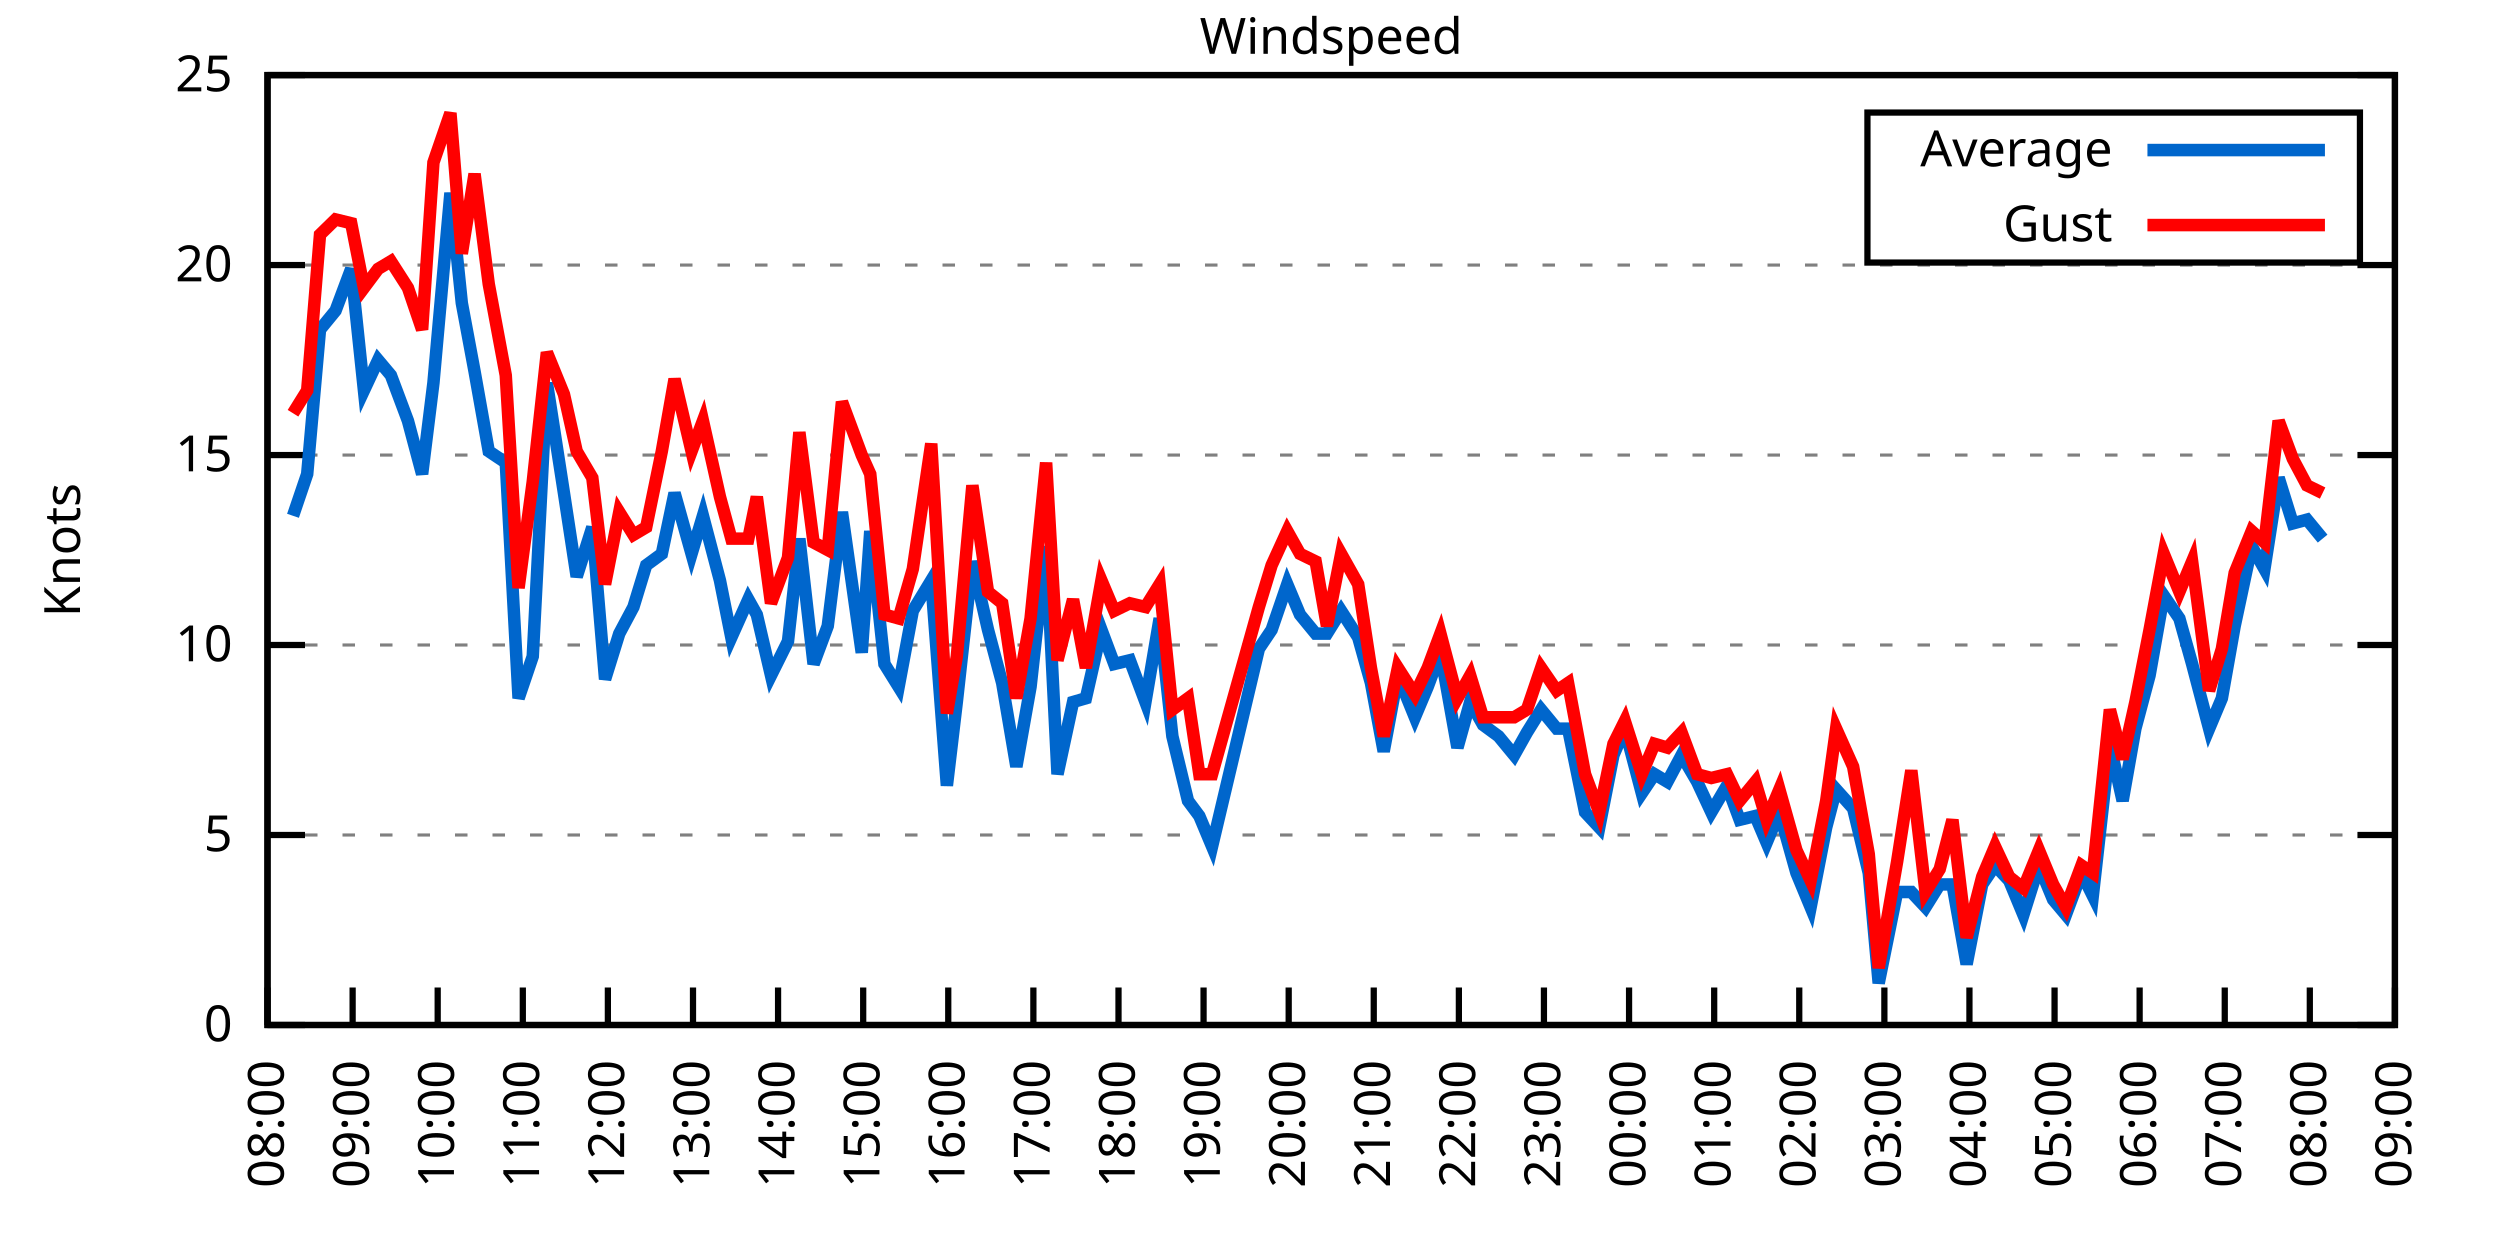
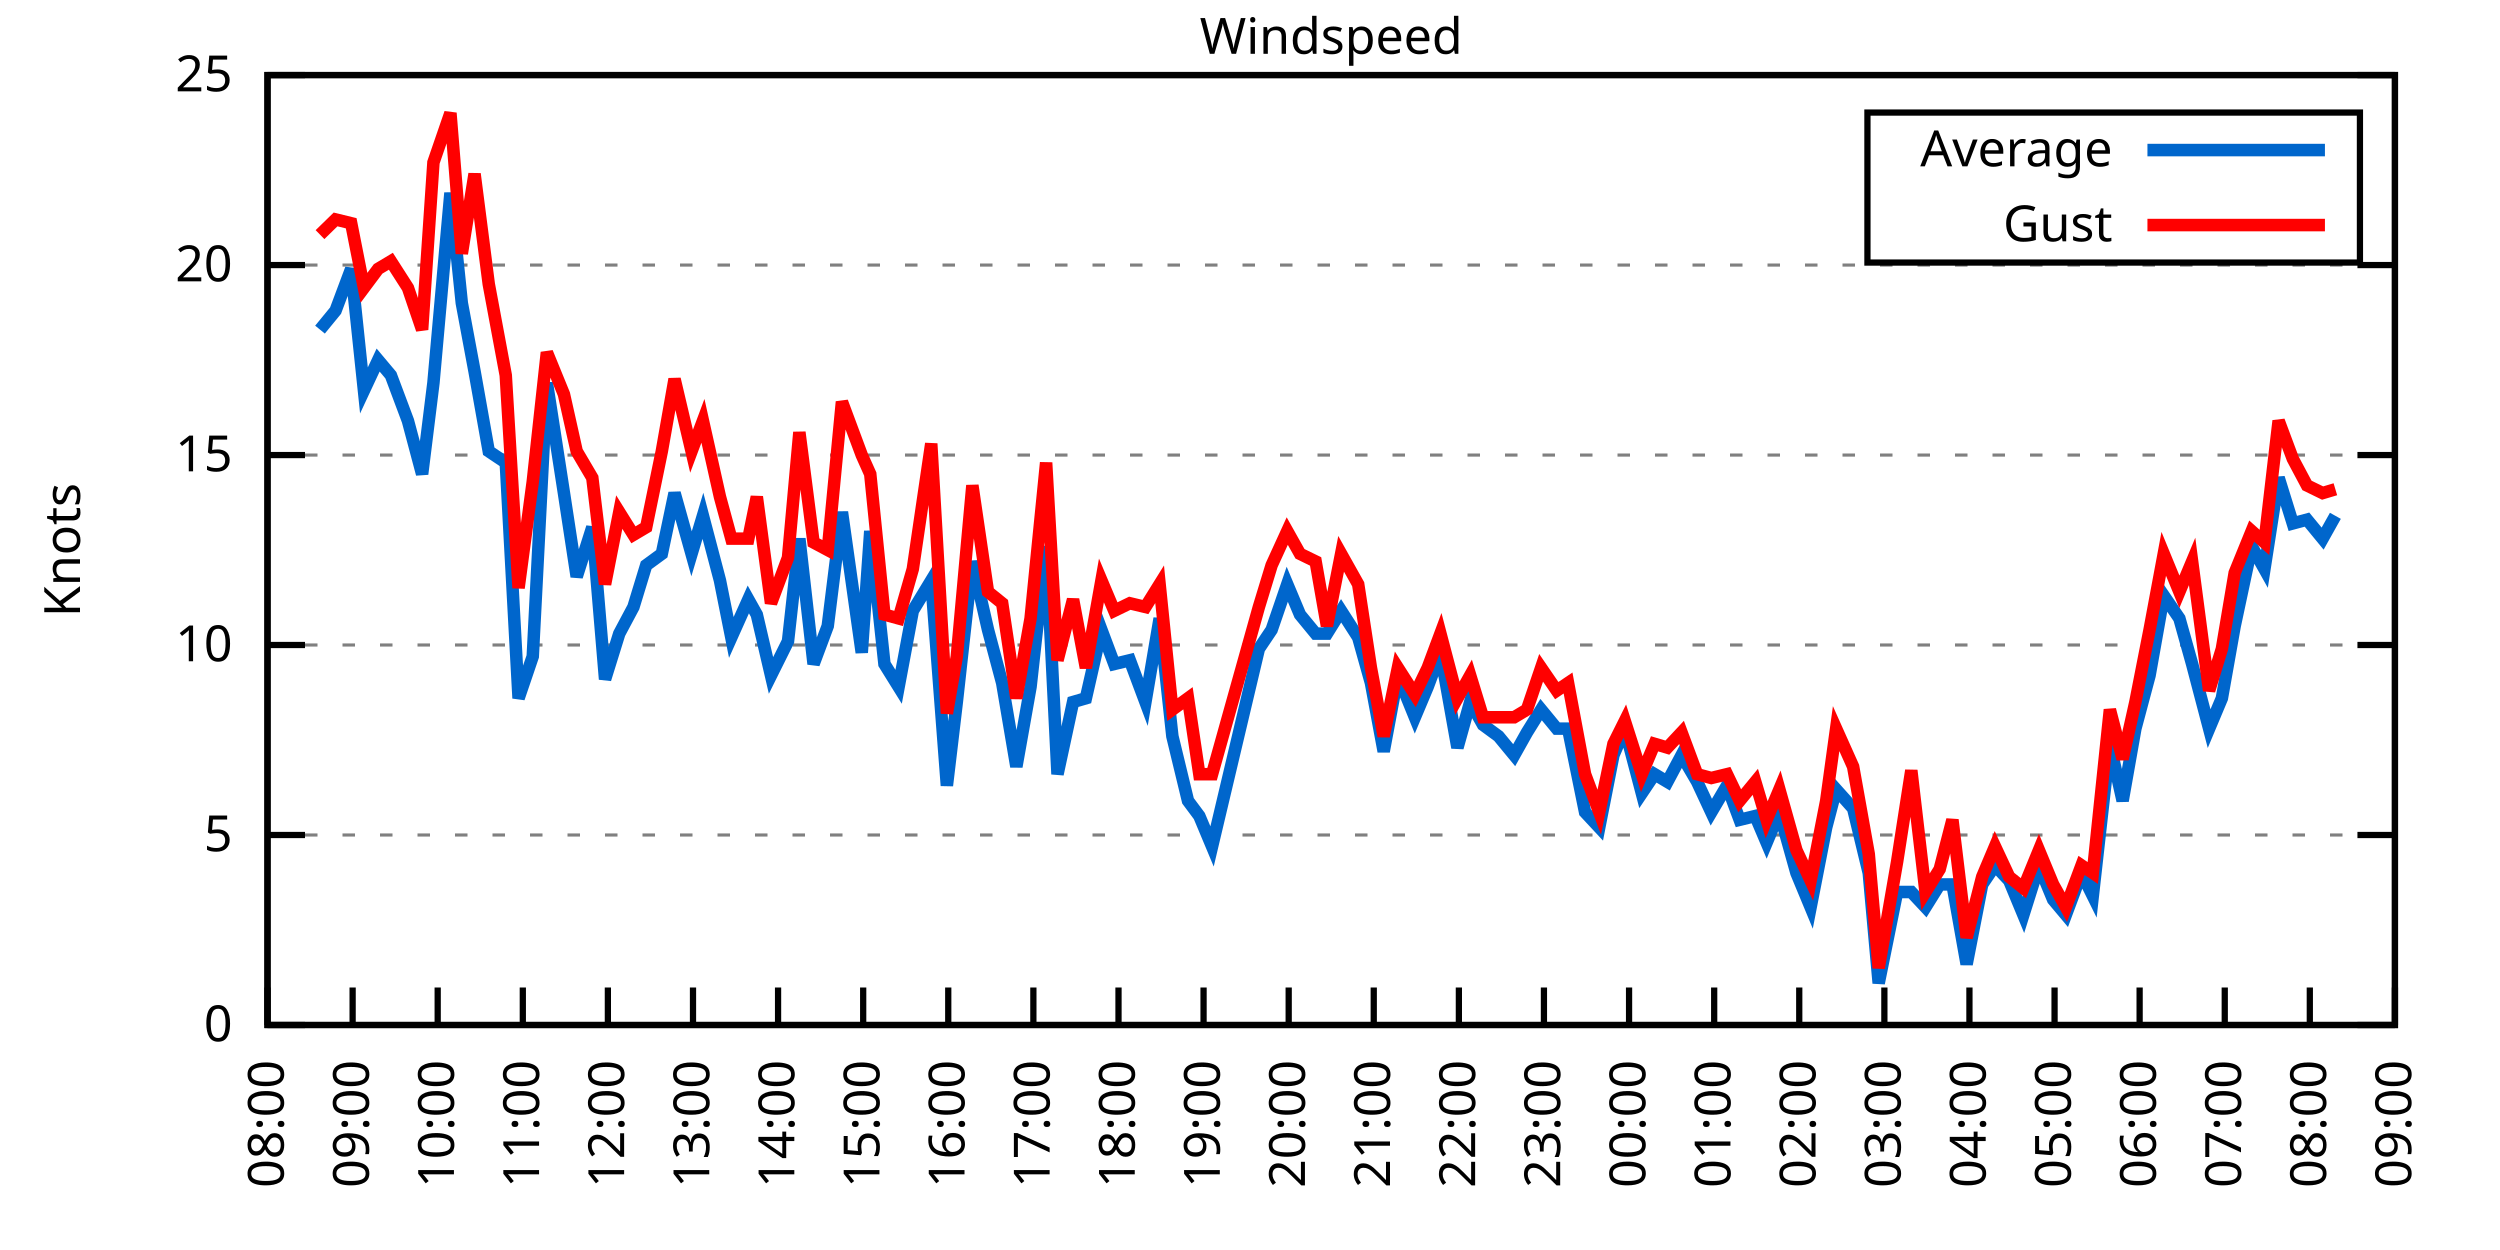
<svg xmlns="http://www.w3.org/2000/svg" xmlns:xlink="http://www.w3.org/1999/xlink" width="400" height="200" viewBox="0 0 400 200">
  <g id="gnuplot_canvas">
    <rect x="0" y="0" width="400" height="200" fill="none" />
    <defs>
      <circle id="gpDot" r="0.5" stroke-width="0.5" stroke="currentColor" />
      <path id="gpPt0" stroke-width="0.333" stroke="currentColor" d="M-1,0 h2 M0,-1 v2" />
      <path id="gpPt1" stroke-width="0.333" stroke="currentColor" d="M-1,-1 L1,1 M1,-1 L-1,1" />
      <path id="gpPt2" stroke-width="0.333" stroke="currentColor" d="M-1,0 L1,0 M0,-1 L0,1 M-1,-1 L1,1 M-1,1 L1,-1" />
      <rect id="gpPt3" stroke-width="0.333" stroke="currentColor" x="-1" y="-1" width="2" height="2" />
      <rect id="gpPt4" stroke-width="0.333" stroke="currentColor" fill="currentColor" x="-1" y="-1" width="2" height="2" />
      <circle id="gpPt5" stroke-width="0.333" stroke="currentColor" cx="0" cy="0" r="1" />
      <use xlink:href="#gpPt5" id="gpPt6" fill="currentColor" stroke="none" />
      <path id="gpPt7" stroke-width="0.333" stroke="currentColor" d="M0,-1.33 L-1.33,0.67 L1.33,0.67 z" />
      <use xlink:href="#gpPt7" id="gpPt8" fill="currentColor" stroke="none" />
      <use xlink:href="#gpPt7" id="gpPt9" stroke="currentColor" transform="rotate(180)" />
      <use xlink:href="#gpPt9" id="gpPt10" fill="currentColor" stroke="none" />
      <use xlink:href="#gpPt3" id="gpPt11" stroke="currentColor" transform="rotate(45)" />
      <use xlink:href="#gpPt11" id="gpPt12" fill="currentColor" stroke="none" />
      <path id="gpPt13" stroke-width="0.333" stroke="currentColor" d="M0,1.330 L1.265,0.411 L0.782,-1.067 L-0.782,-1.076 L-1.265,0.411 z" />
      <use xlink:href="#gpPt13" id="gpPt14" fill="currentColor" stroke="none" />
      <filter id="textbox" filterUnits="objectBoundingBox" x="0" y="0" height="1" width="1">
        <feFlood flood-color="white" flood-opacity="1" result="bgnd" />
        <feComposite in="SourceGraphic" in2="bgnd" operator="atop" />
      </filter>
      <filter id="greybox" filterUnits="objectBoundingBox" x="0" y="0" height="1" width="1">
        <feFlood flood-color="lightgrey" flood-opacity="1" result="grey" />
        <feComposite in="SourceGraphic" in2="grey" operator="atop" />
      </filter>
    </defs>
    <g fill="none" color="white" stroke="currentColor" stroke-width="1.00" stroke-linecap="butt" stroke-linejoin="miter">
</g>
    <g fill="none" color="black" stroke="currentColor" stroke-width="1.00" stroke-linecap="butt" stroke-linejoin="miter">
      <g stroke="none" shape-rendering="crispEdges">
        <polygon fill="rgb(255, 255, 255)" points="42.80,164.00 383.18,164.00 383.18,12.02 42.80,12.02 " />
      </g>
    </g>
    <g fill="none" color="black" stroke="currentColor" stroke-width="1.00" stroke-linecap="butt" stroke-linejoin="miter">
</g>
    <g fill="none" color="black" stroke="black" stroke-width="0.50" stroke-linecap="butt" stroke-linejoin="miter">
</g>
    <g fill="none" color="gray" stroke="currentColor" stroke-width="0.50" stroke-linecap="butt" stroke-linejoin="miter">
      <path stroke="gray" stroke-dasharray="2,4" class="gridline" d="M42.80,164.00 L383.19,164.00  " />
    </g>
    <g fill="none" color="gray" stroke="gray" stroke-width="1.00" stroke-linecap="butt" stroke-linejoin="miter">
</g>
    <g fill="none" color="black" stroke="currentColor" stroke-width="1.00" stroke-linecap="butt" stroke-linejoin="miter">
      <path stroke="black" d="M42.80,164.00 L48.80,164.00 M383.19,164.00 L377.19,164.00  " />
      <g transform="translate(37.20,166.60)" stroke="none" fill="black" font-family="Sans" font-size="8.00" text-anchor="end">
        <text>
          <tspan font-family="Sans"> 0</tspan>
        </text>
      </g>
    </g>
    <g fill="none" color="black" stroke="currentColor" stroke-width="1.00" stroke-linecap="butt" stroke-linejoin="miter">
</g>
    <g fill="none" color="black" stroke="black" stroke-width="0.50" stroke-linecap="butt" stroke-linejoin="miter">
</g>
    <g fill="none" color="gray" stroke="currentColor" stroke-width="0.50" stroke-linecap="butt" stroke-linejoin="miter">
      <path stroke="gray" stroke-dasharray="2,4" class="gridline" d="M42.80,133.60 L383.19,133.60  " />
    </g>
    <g fill="none" color="gray" stroke="gray" stroke-width="1.00" stroke-linecap="butt" stroke-linejoin="miter">
</g>
    <g fill="none" color="black" stroke="currentColor" stroke-width="1.00" stroke-linecap="butt" stroke-linejoin="miter">
      <path stroke="black" d="M42.80,133.60 L48.80,133.60 M383.19,133.60 L377.19,133.60  " />
      <g transform="translate(37.20,136.20)" stroke="none" fill="black" font-family="Sans" font-size="8.00" text-anchor="end">
        <text>
          <tspan font-family="Sans"> 5</tspan>
        </text>
      </g>
    </g>
    <g fill="none" color="black" stroke="currentColor" stroke-width="1.00" stroke-linecap="butt" stroke-linejoin="miter">
</g>
    <g fill="none" color="black" stroke="black" stroke-width="0.50" stroke-linecap="butt" stroke-linejoin="miter">
</g>
    <g fill="none" color="gray" stroke="currentColor" stroke-width="0.50" stroke-linecap="butt" stroke-linejoin="miter">
      <path stroke="gray" stroke-dasharray="2,4" class="gridline" d="M42.80,103.20 L383.19,103.20  " />
    </g>
    <g fill="none" color="gray" stroke="gray" stroke-width="1.00" stroke-linecap="butt" stroke-linejoin="miter">
</g>
    <g fill="none" color="black" stroke="currentColor" stroke-width="1.00" stroke-linecap="butt" stroke-linejoin="miter">
      <path stroke="black" d="M42.80,103.20 L48.80,103.20 M383.19,103.20 L377.19,103.20  " />
      <g transform="translate(37.20,105.80)" stroke="none" fill="black" font-family="Sans" font-size="8.00" text-anchor="end">
        <text>
          <tspan font-family="Sans"> 10</tspan>
        </text>
      </g>
    </g>
    <g fill="none" color="black" stroke="currentColor" stroke-width="1.00" stroke-linecap="butt" stroke-linejoin="miter">
</g>
    <g fill="none" color="black" stroke="black" stroke-width="0.50" stroke-linecap="butt" stroke-linejoin="miter">
</g>
    <g fill="none" color="gray" stroke="currentColor" stroke-width="0.50" stroke-linecap="butt" stroke-linejoin="miter">
      <path stroke="gray" stroke-dasharray="2,4" class="gridline" d="M42.80,72.81 L383.19,72.81  " />
    </g>
    <g fill="none" color="gray" stroke="gray" stroke-width="1.00" stroke-linecap="butt" stroke-linejoin="miter">
</g>
    <g fill="none" color="black" stroke="currentColor" stroke-width="1.00" stroke-linecap="butt" stroke-linejoin="miter">
      <path stroke="black" d="M42.80,72.81 L48.80,72.81 M383.19,72.81 L377.19,72.81  " />
      <g transform="translate(37.20,75.41)" stroke="none" fill="black" font-family="Sans" font-size="8.00" text-anchor="end">
        <text>
          <tspan font-family="Sans"> 15</tspan>
        </text>
      </g>
    </g>
    <g fill="none" color="black" stroke="currentColor" stroke-width="1.00" stroke-linecap="butt" stroke-linejoin="miter">
</g>
    <g fill="none" color="black" stroke="black" stroke-width="0.50" stroke-linecap="butt" stroke-linejoin="miter">
</g>
    <g fill="none" color="gray" stroke="currentColor" stroke-width="0.50" stroke-linecap="butt" stroke-linejoin="miter">
      <path stroke="gray" stroke-dasharray="2,4" class="gridline" d="M42.80,42.41 L383.19,42.41  " />
    </g>
    <g fill="none" color="gray" stroke="gray" stroke-width="1.00" stroke-linecap="butt" stroke-linejoin="miter">
</g>
    <g fill="none" color="black" stroke="currentColor" stroke-width="1.00" stroke-linecap="butt" stroke-linejoin="miter">
      <path stroke="black" d="M42.80,42.41 L48.80,42.41 M383.19,42.41 L377.19,42.41  " />
      <g transform="translate(37.20,45.01)" stroke="none" fill="black" font-family="Sans" font-size="8.00" text-anchor="end">
        <text>
          <tspan font-family="Sans"> 20</tspan>
        </text>
      </g>
    </g>
    <g fill="none" color="black" stroke="currentColor" stroke-width="1.00" stroke-linecap="butt" stroke-linejoin="miter">
</g>
    <g fill="none" color="black" stroke="black" stroke-width="0.50" stroke-linecap="butt" stroke-linejoin="miter">
</g>
    <g fill="none" color="gray" stroke="currentColor" stroke-width="0.50" stroke-linecap="butt" stroke-linejoin="miter">
      <path stroke="gray" stroke-dasharray="2,4" class="gridline" d="M42.80,12.01 L383.19,12.01  " />
    </g>
    <g fill="none" color="gray" stroke="gray" stroke-width="1.00" stroke-linecap="butt" stroke-linejoin="miter">
</g>
    <g fill="none" color="black" stroke="currentColor" stroke-width="1.00" stroke-linecap="butt" stroke-linejoin="miter">
      <path stroke="black" d="M42.80,12.01 L48.80,12.01 M383.19,12.01 L377.19,12.01  " />
      <g transform="translate(37.20,14.61)" stroke="none" fill="black" font-family="Sans" font-size="8.00" text-anchor="end">
        <text>
          <tspan font-family="Sans"> 25</tspan>
        </text>
      </g>
    </g>
    <g fill="none" color="black" stroke="currentColor" stroke-width="1.00" stroke-linecap="butt" stroke-linejoin="miter">
      <path stroke="black" d="M42.80,164.00 L42.80,158.00  " />
      <g transform="translate(45.40,169.60) rotate(270.00)" stroke="none" fill="black" font-family="Sans" font-size="8.00" text-anchor="end">
        <text>
          <tspan font-family="Sans">08:00</tspan>
        </text>
      </g>
    </g>
    <g fill="none" color="black" stroke="currentColor" stroke-width="1.00" stroke-linecap="butt" stroke-linejoin="miter">
      <path stroke="black" d="M56.42,164.00 L56.42,158.00  " />
      <g transform="translate(59.02,169.60) rotate(270.00)" stroke="none" fill="black" font-family="Sans" font-size="8.00" text-anchor="end">
        <text>
          <tspan font-family="Sans">09:00</tspan>
        </text>
      </g>
    </g>
    <g fill="none" color="black" stroke="currentColor" stroke-width="1.00" stroke-linecap="butt" stroke-linejoin="miter">
      <path stroke="black" d="M70.03,164.00 L70.03,158.00  " />
      <g transform="translate(72.63,169.60) rotate(270.00)" stroke="none" fill="black" font-family="Sans" font-size="8.00" text-anchor="end">
        <text>
          <tspan font-family="Sans">10:00</tspan>
        </text>
      </g>
    </g>
    <g fill="none" color="black" stroke="currentColor" stroke-width="1.00" stroke-linecap="butt" stroke-linejoin="miter">
      <path stroke="black" d="M83.65,164.00 L83.65,158.00  " />
      <g transform="translate(86.25,169.60) rotate(270.00)" stroke="none" fill="black" font-family="Sans" font-size="8.00" text-anchor="end">
        <text>
          <tspan font-family="Sans">11:00</tspan>
        </text>
      </g>
    </g>
    <g fill="none" color="black" stroke="currentColor" stroke-width="1.00" stroke-linecap="butt" stroke-linejoin="miter">
      <path stroke="black" d="M97.26,164.00 L97.26,158.00  " />
      <g transform="translate(99.86,169.60) rotate(270.00)" stroke="none" fill="black" font-family="Sans" font-size="8.00" text-anchor="end">
        <text>
          <tspan font-family="Sans">12:00</tspan>
        </text>
      </g>
    </g>
    <g fill="none" color="black" stroke="currentColor" stroke-width="1.00" stroke-linecap="butt" stroke-linejoin="miter">
      <path stroke="black" d="M110.88,164.00 L110.88,158.00  " />
      <g transform="translate(113.48,169.60) rotate(270.00)" stroke="none" fill="black" font-family="Sans" font-size="8.00" text-anchor="end">
        <text>
          <tspan font-family="Sans">13:00</tspan>
        </text>
      </g>
    </g>
    <g fill="none" color="black" stroke="currentColor" stroke-width="1.00" stroke-linecap="butt" stroke-linejoin="miter">
      <path stroke="black" d="M124.49,164.00 L124.49,158.00  " />
      <g transform="translate(127.09,169.60) rotate(270.00)" stroke="none" fill="black" font-family="Sans" font-size="8.00" text-anchor="end">
        <text>
          <tspan font-family="Sans">14:00</tspan>
        </text>
      </g>
    </g>
    <g fill="none" color="black" stroke="currentColor" stroke-width="1.00" stroke-linecap="butt" stroke-linejoin="miter">
      <path stroke="black" d="M138.11,164.00 L138.11,158.00  " />
      <g transform="translate(140.71,169.60) rotate(270.00)" stroke="none" fill="black" font-family="Sans" font-size="8.00" text-anchor="end">
        <text>
          <tspan font-family="Sans">15:00</tspan>
        </text>
      </g>
    </g>
    <g fill="none" color="black" stroke="currentColor" stroke-width="1.00" stroke-linecap="butt" stroke-linejoin="miter">
      <path stroke="black" d="M151.72,164.00 L151.72,158.00  " />
      <g transform="translate(154.32,169.60) rotate(270.00)" stroke="none" fill="black" font-family="Sans" font-size="8.00" text-anchor="end">
        <text>
          <tspan font-family="Sans">16:00</tspan>
        </text>
      </g>
    </g>
    <g fill="none" color="black" stroke="currentColor" stroke-width="1.00" stroke-linecap="butt" stroke-linejoin="miter">
      <path stroke="black" d="M165.34,164.00 L165.34,158.00  " />
      <g transform="translate(167.94,169.60) rotate(270.00)" stroke="none" fill="black" font-family="Sans" font-size="8.00" text-anchor="end">
        <text>
          <tspan font-family="Sans">17:00</tspan>
        </text>
      </g>
    </g>
    <g fill="none" color="black" stroke="currentColor" stroke-width="1.00" stroke-linecap="butt" stroke-linejoin="miter">
      <path stroke="black" d="M178.96,164.00 L178.96,158.00  " />
      <g transform="translate(181.56,169.60) rotate(270.00)" stroke="none" fill="black" font-family="Sans" font-size="8.00" text-anchor="end">
        <text>
          <tspan font-family="Sans">18:00</tspan>
        </text>
      </g>
    </g>
    <g fill="none" color="black" stroke="currentColor" stroke-width="1.00" stroke-linecap="butt" stroke-linejoin="miter">
      <path stroke="black" d="M192.57,164.00 L192.57,158.00  " />
      <g transform="translate(195.17,169.60) rotate(270.00)" stroke="none" fill="black" font-family="Sans" font-size="8.00" text-anchor="end">
        <text>
          <tspan font-family="Sans">19:00</tspan>
        </text>
      </g>
    </g>
    <g fill="none" color="black" stroke="currentColor" stroke-width="1.00" stroke-linecap="butt" stroke-linejoin="miter">
      <path stroke="black" d="M206.19,164.00 L206.19,158.00  " />
      <g transform="translate(208.79,169.60) rotate(270.00)" stroke="none" fill="black" font-family="Sans" font-size="8.00" text-anchor="end">
        <text>
          <tspan font-family="Sans">20:00</tspan>
        </text>
      </g>
    </g>
    <g fill="none" color="black" stroke="currentColor" stroke-width="1.00" stroke-linecap="butt" stroke-linejoin="miter">
      <path stroke="black" d="M219.80,164.00 L219.80,158.00  " />
      <g transform="translate(222.40,169.60) rotate(270.00)" stroke="none" fill="black" font-family="Sans" font-size="8.00" text-anchor="end">
        <text>
          <tspan font-family="Sans">21:00</tspan>
        </text>
      </g>
    </g>
    <g fill="none" color="black" stroke="currentColor" stroke-width="1.00" stroke-linecap="butt" stroke-linejoin="miter">
      <path stroke="black" d="M233.42,164.00 L233.42,158.00  " />
      <g transform="translate(236.02,169.60) rotate(270.00)" stroke="none" fill="black" font-family="Sans" font-size="8.00" text-anchor="end">
        <text>
          <tspan font-family="Sans">22:00</tspan>
        </text>
      </g>
    </g>
    <g fill="none" color="black" stroke="currentColor" stroke-width="1.00" stroke-linecap="butt" stroke-linejoin="miter">
      <path stroke="black" d="M247.03,164.00 L247.03,158.00  " />
      <g transform="translate(249.63,169.60) rotate(270.00)" stroke="none" fill="black" font-family="Sans" font-size="8.00" text-anchor="end">
        <text>
          <tspan font-family="Sans">23:00</tspan>
        </text>
      </g>
    </g>
    <g fill="none" color="black" stroke="currentColor" stroke-width="1.00" stroke-linecap="butt" stroke-linejoin="miter">
      <path stroke="black" d="M260.65,164.00 L260.65,158.00  " />
      <g transform="translate(263.25,169.60) rotate(270.00)" stroke="none" fill="black" font-family="Sans" font-size="8.00" text-anchor="end">
        <text>
          <tspan font-family="Sans">00:00</tspan>
        </text>
      </g>
    </g>
    <g fill="none" color="black" stroke="currentColor" stroke-width="1.00" stroke-linecap="butt" stroke-linejoin="miter">
      <path stroke="black" d="M274.27,164.00 L274.27,158.00  " />
      <g transform="translate(276.87,169.60) rotate(270.00)" stroke="none" fill="black" font-family="Sans" font-size="8.00" text-anchor="end">
        <text>
          <tspan font-family="Sans">01:00</tspan>
        </text>
      </g>
    </g>
    <g fill="none" color="black" stroke="currentColor" stroke-width="1.00" stroke-linecap="butt" stroke-linejoin="miter">
      <path stroke="black" d="M287.88,164.00 L287.88,158.00  " />
      <g transform="translate(290.48,169.60) rotate(270.00)" stroke="none" fill="black" font-family="Sans" font-size="8.00" text-anchor="end">
        <text>
          <tspan font-family="Sans">02:00</tspan>
        </text>
      </g>
    </g>
    <g fill="none" color="black" stroke="currentColor" stroke-width="1.00" stroke-linecap="butt" stroke-linejoin="miter">
      <path stroke="black" d="M301.50,164.00 L301.50,158.00  " />
      <g transform="translate(304.10,169.60) rotate(270.00)" stroke="none" fill="black" font-family="Sans" font-size="8.00" text-anchor="end">
        <text>
          <tspan font-family="Sans">03:00</tspan>
        </text>
      </g>
    </g>
    <g fill="none" color="black" stroke="currentColor" stroke-width="1.00" stroke-linecap="butt" stroke-linejoin="miter">
      <path stroke="black" d="M315.11,164.00 L315.11,158.00  " />
      <g transform="translate(317.71,169.60) rotate(270.00)" stroke="none" fill="black" font-family="Sans" font-size="8.00" text-anchor="end">
        <text>
          <tspan font-family="Sans">04:00</tspan>
        </text>
      </g>
    </g>
    <g fill="none" color="black" stroke="currentColor" stroke-width="1.00" stroke-linecap="butt" stroke-linejoin="miter">
      <path stroke="black" d="M328.73,164.00 L328.73,158.00  " />
      <g transform="translate(331.33,169.60) rotate(270.00)" stroke="none" fill="black" font-family="Sans" font-size="8.00" text-anchor="end">
        <text>
          <tspan font-family="Sans">05:00</tspan>
        </text>
      </g>
    </g>
    <g fill="none" color="black" stroke="currentColor" stroke-width="1.00" stroke-linecap="butt" stroke-linejoin="miter">
      <path stroke="black" d="M342.34,164.00 L342.34,158.00  " />
      <g transform="translate(344.94,169.60) rotate(270.00)" stroke="none" fill="black" font-family="Sans" font-size="8.00" text-anchor="end">
        <text>
          <tspan font-family="Sans">06:00</tspan>
        </text>
      </g>
    </g>
    <g fill="none" color="black" stroke="currentColor" stroke-width="1.00" stroke-linecap="butt" stroke-linejoin="miter">
      <path stroke="black" d="M355.96,164.00 L355.96,158.00  " />
      <g transform="translate(358.56,169.60) rotate(270.00)" stroke="none" fill="black" font-family="Sans" font-size="8.00" text-anchor="end">
        <text>
          <tspan font-family="Sans">07:00</tspan>
        </text>
      </g>
    </g>
    <g fill="none" color="black" stroke="currentColor" stroke-width="1.00" stroke-linecap="butt" stroke-linejoin="miter">
      <path stroke="black" d="M369.57,164.00 L369.57,158.00  " />
      <g transform="translate(372.17,169.60) rotate(270.00)" stroke="none" fill="black" font-family="Sans" font-size="8.00" text-anchor="end">
        <text>
          <tspan font-family="Sans">08:00</tspan>
        </text>
      </g>
    </g>
    <g fill="none" color="black" stroke="currentColor" stroke-width="1.00" stroke-linecap="butt" stroke-linejoin="miter">
      <path stroke="black" d="M383.19,164.00 L383.19,158.00  " />
      <g transform="translate(385.79,169.60) rotate(270.00)" stroke="none" fill="black" font-family="Sans" font-size="8.00" text-anchor="end">
        <text>
          <tspan font-family="Sans">09:00</tspan>
        </text>
      </g>
    </g>
    <g fill="none" color="black" stroke="currentColor" stroke-width="1.00" stroke-linecap="butt" stroke-linejoin="miter">
</g>
    <g fill="none" color="black" stroke="currentColor" stroke-width="1.00" stroke-linecap="butt" stroke-linejoin="miter">
      <path stroke="black" d="M42.80,12.01 L42.80,164.00 L383.19,164.00 L383.19,12.01 L42.80,12.01 Z  " />
    </g>
    <g fill="none" color="black" stroke="currentColor" stroke-width="1.00" stroke-linecap="butt" stroke-linejoin="miter">
</g>
    <g fill="none" color="black" stroke="currentColor" stroke-width="1.00" stroke-linecap="butt" stroke-linejoin="miter">
      <path stroke="black" d="M298.79,42.01 L298.79,18.01 L377.59,18.01 L377.59,42.01 L298.79,42.01 Z  " />
    </g>
    <g id="Windspeed_plot_1">
      <g fill="none" color="white" stroke="black" stroke-width="2.00" stroke-linecap="butt" stroke-linejoin="miter">
</g>
      <g fill="none" color="black" stroke="currentColor" stroke-width="2.00" stroke-linecap="butt" stroke-linejoin="miter">
        <g transform="translate(337.99,26.61)" stroke="none" fill="black" font-family="Sans" font-size="8.00" text-anchor="end">
          <text>
            <tspan font-family="Sans">Average</tspan>
          </text>
        </g>
      </g>
      <g fill="none" color="black" stroke="currentColor" stroke-width="2.00" stroke-linecap="butt" stroke-linejoin="miter">
-         <path stroke="rgb(  0, 102, 204)" d="M343.59,24.01 L371.99,24.01 M46.88,82.53 L49.15,75.85 L51.20,52.74 L53.69,49.70 L56.19,43.02 L58.23,62.47   L60.50,57.61 L62.54,60.04 L65.27,67.33 L67.54,75.85 L69.35,61.25 L72.07,30.86 L73.89,48.49 L75.93,59.43   L78.20,72.20 L80.92,74.02 L82.97,111.72 L85.24,105.03 L87.50,61.25 L90.23,78.89 L92.27,92.26 L94.77,84.36   L96.81,108.68 L99.08,101.38 L101.35,97.12 L103.39,90.44 L105.89,88.61 L107.93,78.89 L110.65,88.61 L112.47,82.53   L115.19,92.87 L117.01,101.99 L119.73,95.91 L121.09,98.34 L123.36,108.07 L126.08,102.60 L127.90,86.18 L130.17,106.24   L132.44,100.16 L134.71,81.93 L137.88,104.42 L139.24,84.97 L141.51,106.24 L143.78,109.89 L146.05,97.73 L149.00,92.87   L151.50,125.70 L153.09,112.32 L155.58,89.83 L158.08,100.77 L160.35,109.28 L162.62,122.66 L164.89,109.89 L167.38,87.40   L169.20,123.87 L171.69,112.32 L173.74,111.72 L176.23,100.77 L178.28,106.24 L180.77,105.64 L183.27,112.32 L185.54,98.95   L187.58,117.80 L190.08,128.13 L191.89,130.56 L193.93,135.43 L201.42,103.81 L203.46,100.77 L205.96,93.48 L208.00,98.34   L210.50,101.38 L212.31,101.38 L214.58,97.73 L217.31,101.99 L219.35,109.28 L221.39,120.23 L223.66,108.07 L226.38,114.76   L228.43,109.89 L230.47,104.42 L233.19,119.62 L235.23,112.32 L237.28,115.97 L239.77,117.80 L242.27,120.83 L244.31,117.19   L246.58,113.54 L249.08,116.58 L250.89,116.58 L253.61,129.95 L255.88,132.39 L258.15,120.83 L259.97,116.58 L262.69,126.91   L264.73,123.87 L266.78,125.09 L269.05,120.83 L271.54,125.09 L273.81,129.95 L276.31,125.70 L278.35,131.17 L280.85,130.56   L282.66,134.82 L284.70,129.95 L287.43,139.68 L289.70,145.15 L292.19,132.39 L293.78,126.31 L296.50,129.35 L299.00,139.68   L300.59,157.31 L303.54,142.72 L305.81,142.72 L308.08,145.15 L310.35,141.51 L312.39,141.51 L314.66,154.27 L317.15,141.51   L319.20,138.47 L321.47,140.90 L323.74,146.37 L326.23,138.47 L328.50,143.94 L330.54,146.37 L333.04,139.68 L334.85,143.33   L337.58,119.01 L339.62,128.13 L341.66,116.58 L343.93,108.07 L346.20,95.30 L348.70,98.95 L350.74,106.24 L353.46,116.58   L355.50,111.72 L357.55,100.16 L360.27,87.40 L362.31,91.04 L364.58,76.45 L366.85,83.75 L369.12,83.14 L371.62,86.18    " />
+         <path stroke="rgb(  0, 102, 204)" d="M343.59,24.01 L371.99,24.01 M51.20,52.74 L53.69,49.70 L56.19,43.02 L58.23,62.47 L60.50,57.61 L62.54,60.04   L65.27,67.33 L67.54,75.85 L69.35,61.25 L72.07,30.86 L73.89,48.49 L75.93,59.43 L78.20,72.20 L80.92,74.02   L82.97,111.72 L85.24,105.03 L87.50,61.25 L90.23,78.89 L92.27,92.26 L94.77,84.36 L96.81,108.68 L99.08,101.38   L101.35,97.12 L103.39,90.44 L105.89,88.61 L107.93,78.89 L110.65,88.61 L112.47,82.53 L115.19,92.87 L117.01,101.99   L119.73,95.91 L121.09,98.34 L123.36,108.07 L126.08,102.60 L127.90,86.18 L130.17,106.24 L132.44,100.16 L134.71,81.93   L137.88,104.42 L139.24,84.97 L141.51,106.24 L143.78,109.89 L146.05,97.73 L149.00,92.87 L151.50,125.70 L153.09,112.32   L155.58,89.83 L158.08,100.77 L160.35,109.28 L162.62,122.66 L164.89,109.89 L167.38,87.40 L169.20,123.87 L171.69,112.32   L173.74,111.72 L176.23,100.77 L178.28,106.24 L180.77,105.64 L183.27,112.32 L185.54,98.95 L187.58,117.80 L190.08,128.13   L191.89,130.56 L193.93,135.43 L201.42,103.81 L203.46,100.77 L205.96,93.48 L208.00,98.34 L210.50,101.38 L212.31,101.38   L214.58,97.73 L217.31,101.99 L219.35,109.28 L221.39,120.23 L223.66,108.07 L226.38,114.76 L228.43,109.89 L230.47,104.42   L233.19,119.62 L235.23,112.32 L237.28,115.97 L239.77,117.80 L242.27,120.83 L244.31,117.19 L246.58,113.54 L249.08,116.58   L250.89,116.58 L253.61,129.95 L255.88,132.39 L258.15,120.83 L259.97,116.58 L262.69,126.91 L264.73,123.87 L266.78,125.09   L269.05,120.83 L271.54,125.09 L273.81,129.95 L276.31,125.70 L278.35,131.17 L280.85,130.56 L282.66,134.82 L284.70,129.95   L287.43,139.68 L289.70,145.15 L292.19,132.39 L293.78,126.31 L296.50,129.35 L299.00,139.68 L300.59,157.31 L303.54,142.72   L305.81,142.72 L308.08,145.15 L310.35,141.51 L312.39,141.51 L314.66,154.27 L317.15,141.51 L319.20,138.47 L321.47,140.90   L323.74,146.37 L326.23,138.47 L328.50,143.94 L330.54,146.37 L333.04,139.68 L334.85,143.33 L337.58,119.01 L339.62,128.13   L341.66,116.58 L343.93,108.07 L346.20,95.30 L348.70,98.95 L350.74,106.24 L353.46,116.58 L355.50,111.72 L357.55,100.16   L360.27,87.40 L362.31,91.04 L364.58,76.45 L366.85,83.75 L369.12,83.14 L371.62,86.18 L373.66,82.53  " />
      </g>
    </g>
    <g id="Windspeed_plot_2">
      <g fill="none" color="black" stroke="currentColor" stroke-width="2.00" stroke-linecap="butt" stroke-linejoin="miter">
        <g transform="translate(337.99,38.61)" stroke="none" fill="black" font-family="Sans" font-size="8.00" text-anchor="end">
          <text>
            <tspan font-family="Sans">Gust</tspan>
          </text>
        </g>
      </g>
      <g fill="none" color="black" stroke="currentColor" stroke-width="2.00" stroke-linecap="butt" stroke-linejoin="miter">
-         <path stroke="rgb(255,   0,   0)" d="M343.59,36.01 L371.99,36.01 M46.88,66.12 L49.15,62.47 L51.20,37.54 L53.69,35.11 L56.19,35.72 L58.23,46.06   L60.50,43.02 L62.54,41.80 L65.27,46.06 L67.54,52.74 L69.35,25.99 L72.07,18.09 L73.89,40.58 L75.93,27.82   L78.20,45.45 L80.92,60.04 L82.97,94.08 L85.24,77.06 L87.50,56.39 L90.23,63.08 L92.27,72.20 L94.77,76.45   L96.81,93.48 L99.08,81.93 L101.35,85.57 L103.39,84.36 L105.89,72.20 L107.93,60.65 L110.65,72.20 L112.47,67.33   L115.19,79.49 L117.01,86.18 L119.73,86.18 L121.09,79.49 L123.36,96.52 L126.08,89.22 L127.90,69.16 L130.17,86.79   L132.44,88.00 L134.71,64.29 L137.88,72.81 L139.24,75.85 L141.51,98.34 L143.78,98.95 L146.05,91.04 L149.00,70.98   L151.50,114.15 L153.09,105.03 L155.58,77.67 L158.08,94.69 L160.35,96.52 L162.62,111.72 L164.89,98.95 L167.38,74.02   L169.20,105.64 L171.69,95.91 L173.74,106.85 L176.23,92.87 L178.28,97.73 L180.77,96.52 L183.27,97.12 L185.54,93.48   L187.58,113.54 L190.08,111.72 L191.89,123.87 L193.93,123.87 L201.42,97.12 L203.46,90.44 L205.96,84.97 L208.00,88.61   L210.50,89.83 L212.31,100.16 L214.58,88.61 L217.31,93.48 L219.35,106.85 L221.39,117.80 L223.66,106.85 L226.38,111.11   L228.43,106.85 L230.47,101.38 L233.19,111.72 L235.23,108.07 L237.28,114.76 L239.77,114.76 L242.27,114.76 L244.31,113.54   L246.58,106.85 L249.08,110.50 L250.89,109.28 L253.61,123.87 L255.88,129.95 L258.15,119.01 L259.97,115.36 L262.69,123.87   L264.73,119.01 L266.78,119.62 L269.05,117.19 L271.54,123.87 L273.81,124.48 L276.31,123.87 L278.35,128.13 L280.85,125.09   L282.66,131.17 L284.70,126.31 L287.43,136.03 L289.70,140.90 L292.19,128.13 L293.78,116.58 L296.50,122.66 L299.00,136.64   L300.59,154.88 L303.54,137.86 L305.81,123.27 L308.08,142.72 L310.35,139.07 L312.39,131.17 L314.66,150.02 L317.15,140.29   L319.20,135.43 L321.47,140.29 L323.74,142.11 L326.23,136.03 L328.50,141.51 L330.54,145.15 L333.04,138.47 L334.85,139.68   L337.58,113.54 L339.62,121.44 L341.66,112.32 L343.93,100.77 L346.20,88.61 L348.70,94.69 L350.74,89.83 L353.46,110.50   L355.50,103.81 L357.55,91.65 L360.27,84.97 L362.31,86.79 L364.58,67.33 L366.85,73.41 L369.12,77.67 L371.62,78.89    " />
+         <path stroke="rgb(255,   0,   0)" d="M343.59,36.01 L371.99,36.01 M51.20,37.54 L53.69,35.11 L56.19,35.72 L58.23,46.06 L60.50,43.02 L62.54,41.80   L65.27,46.06 L67.54,52.74 L69.35,25.99 L72.07,18.09 L73.89,40.58 L75.93,27.82 L78.20,45.45 L80.92,60.04   L82.97,94.08 L85.24,77.06 L87.50,56.39 L90.23,63.08 L92.27,72.20 L94.77,76.45 L96.81,93.48 L99.08,81.93   L101.35,85.57 L103.39,84.36 L105.89,72.20 L107.93,60.65 L110.65,72.20 L112.47,67.33 L115.19,79.49 L117.01,86.18   L119.73,86.18 L121.09,79.49 L123.36,96.52 L126.08,89.22 L127.90,69.16 L130.17,86.79 L132.44,88.00 L134.71,64.29   L137.88,72.81 L139.24,75.85 L141.51,98.34 L143.78,98.95 L146.05,91.04 L149.00,70.98 L151.50,114.15 L153.09,105.03   L155.58,77.67 L158.08,94.69 L160.35,96.52 L162.62,111.72 L164.89,98.95 L167.38,74.02 L169.20,105.64 L171.69,95.91   L173.74,106.85 L176.23,92.87 L178.28,97.73 L180.77,96.52 L183.27,97.12 L185.54,93.48 L187.58,113.54 L190.08,111.72   L191.89,123.87 L193.93,123.87 L201.42,97.12 L203.46,90.44 L205.96,84.97 L208.00,88.61 L210.50,89.83 L212.31,100.16   L214.58,88.61 L217.31,93.48 L219.35,106.85 L221.39,117.80 L223.66,106.85 L226.38,111.11 L228.43,106.85 L230.47,101.38   L233.19,111.72 L235.23,108.07 L237.28,114.76 L239.77,114.76 L242.27,114.76 L244.31,113.54 L246.58,106.85 L249.08,110.50   L250.89,109.28 L253.61,123.87 L255.88,129.95 L258.15,119.01 L259.97,115.36 L262.69,123.87 L264.73,119.01 L266.78,119.62   L269.05,117.19 L271.54,123.87 L273.81,124.48 L276.31,123.87 L278.35,128.13 L280.85,125.09 L282.66,131.17 L284.70,126.31   L287.43,136.03 L289.70,140.90 L292.19,128.13 L293.78,116.58 L296.50,122.66 L299.00,136.64 L300.59,154.88 L303.54,137.86   L305.81,123.27 L308.08,142.72 L310.35,139.07 L312.39,131.17 L314.66,150.02 L317.15,140.29 L319.20,135.43 L321.47,140.29   L323.74,142.11 L326.23,136.03 L328.50,141.51 L330.54,145.15 L333.04,138.47 L334.85,139.68 L337.58,113.54 L339.62,121.44   L341.66,112.32 L343.93,100.77 L346.20,88.61 L348.70,94.69 L350.74,89.83 L353.46,110.50 L355.50,103.81 L357.55,91.65   L360.27,84.97 L362.31,86.79 L364.58,67.33 L366.85,73.41 L369.12,77.67 L371.62,78.89 L373.66,78.28  " />
      </g>
    </g>
    <g fill="none" color="black" stroke="currentColor" stroke-width="2.00" stroke-linecap="butt" stroke-linejoin="miter">
</g>
    <g fill="none" color="black" stroke="black" stroke-width="1.00" stroke-linecap="butt" stroke-linejoin="miter">
</g>
    <g fill="none" color="black" stroke="currentColor" stroke-width="1.00" stroke-linecap="butt" stroke-linejoin="miter">
      <path stroke="black" d="M42.80,12.01 L42.80,164.00 L383.19,164.00 L383.19,12.01 L42.80,12.01 Z  " />
      <g transform="translate(12.80,88.01) rotate(270.00)" stroke="none" fill="black" font-family="Sans" font-size="8.00" text-anchor="middle">
        <text>
          <tspan font-family="Sans">Knots</tspan>
        </text>
      </g>
    </g>
    <g fill="none" color="black" stroke="currentColor" stroke-width="1.00" stroke-linecap="butt" stroke-linejoin="miter">
</g>
    <g fill="none" color="black" stroke="currentColor" stroke-width="1.00" stroke-linecap="butt" stroke-linejoin="miter">
      <g transform="translate(212.99,8.61)" stroke="none" fill="black" font-family="Sans" font-size="8.00" text-anchor="middle">
        <text>
          <tspan font-family="Sans">Windspeed</tspan>
        </text>
      </g>
    </g>
    <g fill="none" color="black" stroke="currentColor" stroke-width="1.00" stroke-linecap="butt" stroke-linejoin="miter">
</g>
  </g>
</svg>
